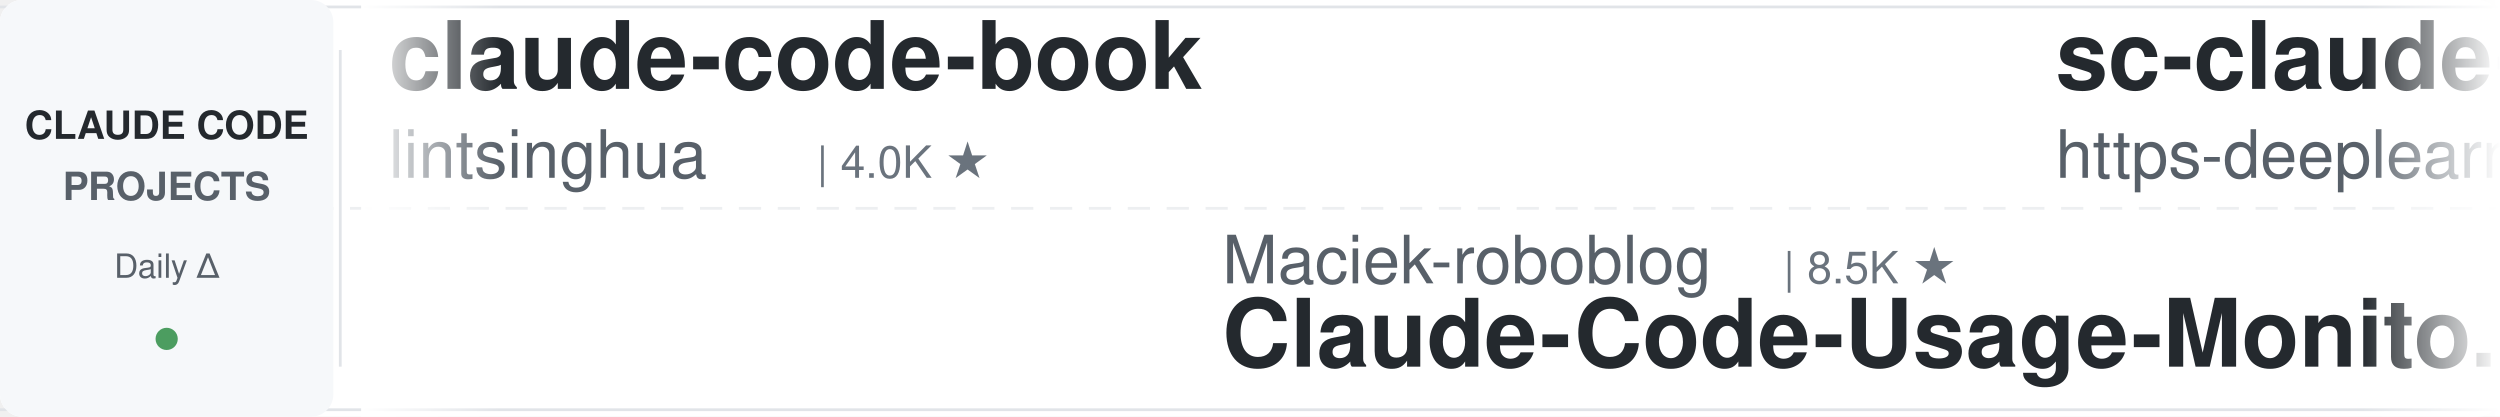
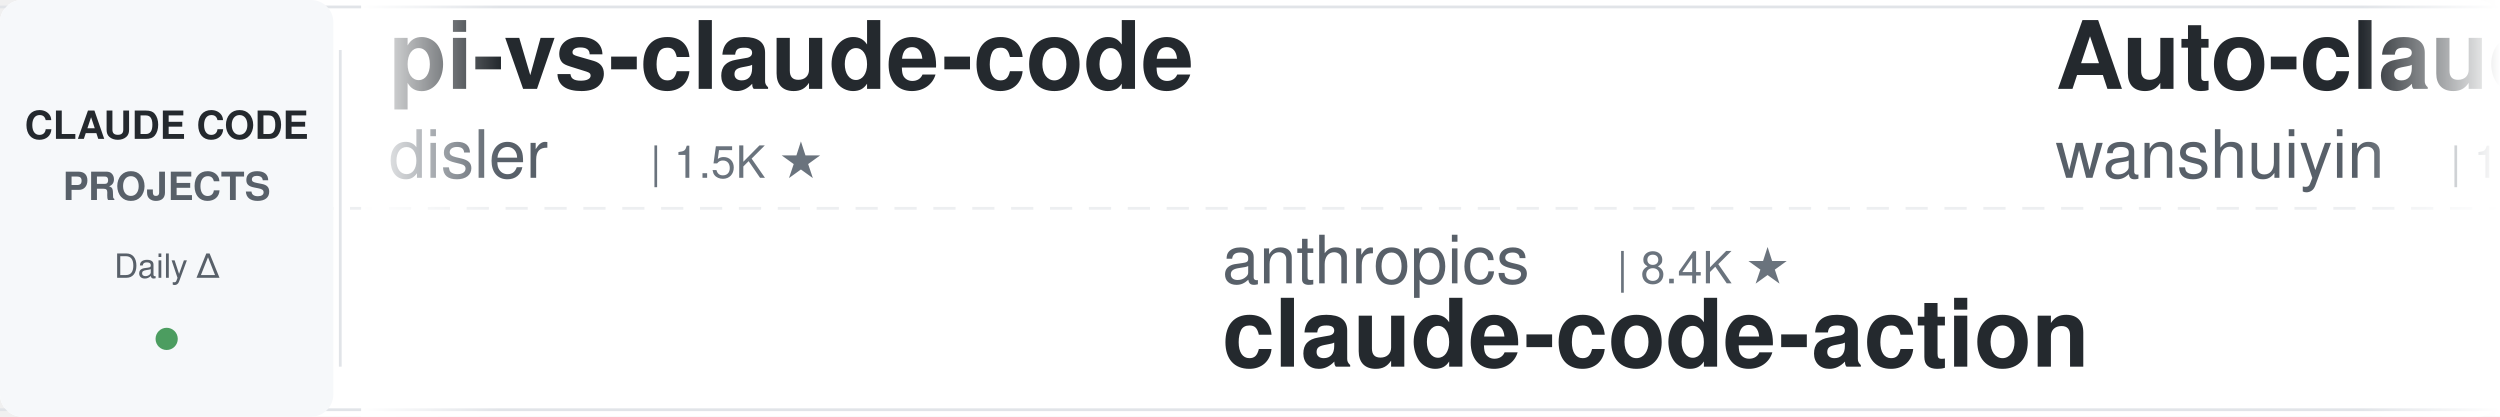
<svg xmlns="http://www.w3.org/2000/svg" width="900" height="150">
  <defs>
    <linearGradient id="leftFade" x1="0%" y1="0%" x2="100%" y2="0%">
      <stop offset="0%" style="stop-color:#ffffff;stop-opacity:1" />
      <stop offset="100%" style="stop-color:#ffffff;stop-opacity:0" />
    </linearGradient>
    <linearGradient id="rightFade" x1="0%" y1="0%" x2="100%" y2="0%">
      <stop offset="0%" style="stop-color:#ffffff;stop-opacity:0" />
      <stop offset="100%" style="stop-color:#ffffff;stop-opacity:1" />
    </linearGradient>
  </defs>
  <rect width="900" height="150" fill="#ffffff" rx="8" />
  <rect x="0" y="2" width="900" height="1" fill="#e1e4e8" />
  <rect x="0" y="147" width="900" height="1" fill="#e1e4e8" />
  <line x1="0" y1="75" x2="900" y2="75" stroke="#e1e4e8" stroke-width="1" stroke-dasharray="8 6" opacity="0.6" />
  <rect x="0" y="0" width="120" height="150" fill="#f6f8fa" rx="8" />
  <text x="60" y="50" font-family="-apple-system, BlinkMacSystemFont, 'Segoe UI', Helvetica, Arial, sans-serif" font-size="14" font-weight="600" fill="#24292e" text-anchor="middle">CLAUDE CODE</text>
  <text x="60" y="72" font-family="-apple-system, BlinkMacSystemFont, 'Segoe UI', Helvetica, Arial, sans-serif" font-size="14" font-weight="600" fill="#586069" text-anchor="middle">PROJECTS</text>
  <text x="60" y="100" font-family="-apple-system, BlinkMacSystemFont, 'Segoe UI', Helvetica, Arial, sans-serif" font-size="12" font-weight="500" fill="#586069" text-anchor="middle">Daily Δ</text>
  <circle cx="60" cy="122" r="4" fill="#22863a" opacity="0.8" />
  <rect x="122" y="18" width="1" height="114" fill="#e1e4e8" />
  <clipPath id="tickerClip">
    <rect x="130" y="0" width="770" height="150" />
  </clipPath>
  <g clip-path="url(#tickerClip)">
    <g id="tickerItems">
      <animateTransform attributeName="transform" attributeType="XML" type="translate" from="0 0" to="-3000 0" dur="54s" repeatCount="indefinite" />
      <g transform="translate(0, 0)">
-         <text x="140" y="32" font-family="-apple-system, BlinkMacSystemFont, 'Segoe UI', Helvetica, Arial, sans-serif" font-size="34" font-weight="600" fill="#24292e">claude-code-book</text>
-         <text x="140" y="64" font-family="-apple-system, BlinkMacSystemFont, 'Segoe UI', Helvetica, Arial, sans-serif" font-size="24" font-weight="400" fill="#586069">lintsinghua</text>
-         <text x="294" y="64" font-family="-apple-system, BlinkMacSystemFont, 'Segoe UI', Helvetica, Arial, sans-serif" font-size="16" font-weight="500" fill="#6a737d">| 4.0K ★</text>
+         <text x="140" y="32" font-family="-apple-system, BlinkMacSystemFont, 'Segoe UI', Helvetica, Arial, sans-serif" font-size="34" font-weight="600" fill="#24292e">pi-vs-claude-code</text>
+         <text x="140" y="64" font-family="-apple-system, BlinkMacSystemFont, 'Segoe UI', Helvetica, Arial, sans-serif" font-size="24" font-weight="400" fill="#586069">disler</text>
+         <text x="234" y="64" font-family="-apple-system, BlinkMacSystemFont, 'Segoe UI', Helvetica, Arial, sans-serif" font-size="16" font-weight="500" fill="#6a737d">| 1.5K ★</text>
      </g>
      <g transform="translate(300, 0)">
+         <text x="140" y="102" font-family="-apple-system, BlinkMacSystemFont, 'Segoe UI', Helvetica, Arial, sans-serif" font-size="24" font-weight="400" fill="#586069">anthropics</text>
+         <text x="282" y="102" font-family="-apple-system, BlinkMacSystemFont, 'Segoe UI', Helvetica, Arial, sans-serif" font-size="16" font-weight="500" fill="#6a737d">| 8.4K ★</text>
+         <text x="140" y="132" font-family="-apple-system, BlinkMacSystemFont, 'Segoe UI', Helvetica, Arial, sans-serif" font-size="34" font-weight="600" fill="#24292e">claude-code-action</text>
+       </g>
+       <g transform="translate(600, 0)">
+         <text x="140" y="32" font-family="-apple-system, BlinkMacSystemFont, 'Segoe UI', Helvetica, Arial, sans-serif" font-size="34" font-weight="600" fill="#24292e">Auto-claude-code-researc...</text>
+         <text x="140" y="64" font-family="-apple-system, BlinkMacSystemFont, 'Segoe UI', Helvetica, Arial, sans-serif" font-size="24" font-weight="400" fill="#586069">wanshuiyin</text>
+         <text x="282" y="64" font-family="-apple-system, BlinkMacSystemFont, 'Segoe UI', Helvetica, Arial, sans-serif" font-size="16" font-weight="500" fill="#6a737d">| 13.5K ★</text>
+       </g>
+       <g transform="translate(900, 0)">
+         <text x="140" y="102" font-family="-apple-system, BlinkMacSystemFont, 'Segoe UI', Helvetica, Arial, sans-serif" font-size="24" font-weight="400" fill="#586069">FlorianBruniaux</text>
+         <text x="342" y="102" font-family="-apple-system, BlinkMacSystemFont, 'Segoe UI', Helvetica, Arial, sans-serif" font-size="16" font-weight="500" fill="#6a737d">| 5.5K ★</text>
+         <text x="140" y="132" font-family="-apple-system, BlinkMacSystemFont, 'Segoe UI', Helvetica, Arial, sans-serif" font-size="34" font-weight="600" fill="#24292e">claude-code-ultimate-gui...</text>
+       </g>
+       <g transform="translate(1200, 0)">
+         <text x="140" y="32" font-family="-apple-system, BlinkMacSystemFont, 'Segoe UI', Helvetica, Arial, sans-serif" font-size="34" font-weight="600" fill="#24292e">andrej-karpathy-skills</text>
+         <text x="140" y="64" font-family="-apple-system, BlinkMacSystemFont, 'Segoe UI', Helvetica, Arial, sans-serif" font-size="24" font-weight="400" fill="#586069">multica-ai</text>
+         <text x="282" y="64" font-family="-apple-system, BlinkMacSystemFont, 'Segoe UI', Helvetica, Arial, sans-serif" font-size="16" font-weight="500" fill="#6a737d">| 193.8K ★</text>
+       </g>
+       <g transform="translate(1500, 0)">
        <text x="140" y="102" font-family="-apple-system, BlinkMacSystemFont, 'Segoe UI', Helvetica, Arial, sans-serif" font-size="24" font-weight="400" fill="#586069">Maciek-roboblog</text>
        <text x="342" y="102" font-family="-apple-system, BlinkMacSystemFont, 'Segoe UI', Helvetica, Arial, sans-serif" font-size="16" font-weight="500" fill="#6a737d">| 8.5K ★</text>
        <text x="140" y="132" font-family="-apple-system, BlinkMacSystemFont, 'Segoe UI', Helvetica, Arial, sans-serif" font-size="34" font-weight="600" fill="#24292e">Claude-Code-Usage-Monito...</text>
      </g>
-       <g transform="translate(600, 0)">
-         <text x="140" y="32" font-family="-apple-system, BlinkMacSystemFont, 'Segoe UI', Helvetica, Arial, sans-serif" font-size="34" font-weight="600" fill="#24292e">sc-claude-code-files</text>
-         <text x="140" y="64" font-family="-apple-system, BlinkMacSystemFont, 'Segoe UI', Helvetica, Arial, sans-serif" font-size="24" font-weight="400" fill="#586069">https-deeplearning-ai</text>
-         <text x="414" y="64" font-family="-apple-system, BlinkMacSystemFont, 'Segoe UI', Helvetica, Arial, sans-serif" font-size="16" font-weight="500" fill="#6a737d">| 534 ★</text>
-       </g>
-       <g transform="translate(900, 0)">
-         <text x="140" y="102" font-family="-apple-system, BlinkMacSystemFont, 'Segoe UI', Helvetica, Arial, sans-serif" font-size="24" font-weight="400" fill="#586069">Cranot</text>
-         <text x="234" y="102" font-family="-apple-system, BlinkMacSystemFont, 'Segoe UI', Helvetica, Arial, sans-serif" font-size="16" font-weight="500" fill="#6a737d">| 2.8K ★</text>
-         <text x="140" y="132" font-family="-apple-system, BlinkMacSystemFont, 'Segoe UI', Helvetica, Arial, sans-serif" font-size="34" font-weight="600" fill="#24292e">claude-code-guide</text>
-       </g>
-       <g transform="translate(1200, 0)">
-         <text x="140" y="32" font-family="-apple-system, BlinkMacSystemFont, 'Segoe UI', Helvetica, Arial, sans-serif" font-size="34" font-weight="600" fill="#24292e">how-claude-code-works</text>
-         <text x="140" y="64" font-family="-apple-system, BlinkMacSystemFont, 'Segoe UI', Helvetica, Arial, sans-serif" font-size="24" font-weight="400" fill="#586069">Windy3f3f3f3f</text>
-         <text x="318" y="64" font-family="-apple-system, BlinkMacSystemFont, 'Segoe UI', Helvetica, Arial, sans-serif" font-size="16" font-weight="500" fill="#6a737d">| 3.2K ★</text>
-       </g>
-       <g transform="translate(1500, 0)">
-         <text x="140" y="102" font-family="-apple-system, BlinkMacSystemFont, 'Segoe UI', Helvetica, Arial, sans-serif" font-size="24" font-weight="400" fill="#586069">JrCx7scC</text>
-         <text x="258" y="102" font-family="-apple-system, BlinkMacSystemFont, 'Segoe UI', Helvetica, Arial, sans-serif" font-size="16" font-weight="500" fill="#6a737d">| 371 ★</text>
-         <text x="140" y="132" font-family="-apple-system, BlinkMacSystemFont, 'Segoe UI', Helvetica, Arial, sans-serif" font-size="34" font-weight="600" fill="#24292e">claude-code-source</text>
-       </g>
      <g transform="translate(1800, 0)">
-         <text x="140" y="32" font-family="-apple-system, BlinkMacSystemFont, 'Segoe UI', Helvetica, Arial, sans-serif" font-size="34" font-weight="600" fill="#24292e">Claude-Code-Game-Studios</text>
-         <text x="140" y="64" font-family="-apple-system, BlinkMacSystemFont, 'Segoe UI', Helvetica, Arial, sans-serif" font-size="24" font-weight="400" fill="#586069">Donchitos</text>
-         <text x="270" y="64" font-family="-apple-system, BlinkMacSystemFont, 'Segoe UI', Helvetica, Arial, sans-serif" font-size="16" font-weight="500" fill="#6a737d">| 23.1K ★</text>
+         <text x="140" y="32" font-family="-apple-system, BlinkMacSystemFont, 'Segoe UI', Helvetica, Arial, sans-serif" font-size="34" font-weight="600" fill="#24292e">claude_codex_bridge</text>
+         <text x="140" y="64" font-family="-apple-system, BlinkMacSystemFont, 'Segoe UI', Helvetica, Arial, sans-serif" font-size="24" font-weight="400" fill="#586069">SeemSeam</text>
+         <text x="258" y="64" font-family="-apple-system, BlinkMacSystemFont, 'Segoe UI', Helvetica, Arial, sans-serif" font-size="16" font-weight="500" fill="#6a737d">| 3.3K ★</text>
      </g>
      <g transform="translate(2100, 0)">
-         <text x="140" y="102" font-family="-apple-system, BlinkMacSystemFont, 'Segoe UI', Helvetica, Arial, sans-serif" font-size="24" font-weight="400" fill="#586069">jqueryscript</text>
-         <text x="306" y="102" font-family="-apple-system, BlinkMacSystemFont, 'Segoe UI', Helvetica, Arial, sans-serif" font-size="16" font-weight="500" fill="#6a737d">| 467 ★</text>
-         <text x="140" y="132" font-family="-apple-system, BlinkMacSystemFont, 'Segoe UI', Helvetica, Arial, sans-serif" font-size="34" font-weight="600" fill="#24292e">awesome-claude-code</text>
+         <text x="140" y="102" font-family="-apple-system, BlinkMacSystemFont, 'Segoe UI', Helvetica, Arial, sans-serif" font-size="24" font-weight="400" fill="#586069">pedrohcgs</text>
+         <text x="270" y="102" font-family="-apple-system, BlinkMacSystemFont, 'Segoe UI', Helvetica, Arial, sans-serif" font-size="16" font-weight="500" fill="#6a737d">| 1.4K ★</text>
+         <text x="140" y="132" font-family="-apple-system, BlinkMacSystemFont, 'Segoe UI', Helvetica, Arial, sans-serif" font-size="34" font-weight="600" fill="#24292e">claude-code-my-workflow</text>
      </g>
      <g transform="translate(2400, 0)">
-         <text x="140" y="32" font-family="-apple-system, BlinkMacSystemFont, 'Segoe UI', Helvetica, Arial, sans-serif" font-size="34" font-weight="600" fill="#24292e">claude-code-from-scratch</text>
-         <text x="140" y="64" font-family="-apple-system, BlinkMacSystemFont, 'Segoe UI', Helvetica, Arial, sans-serif" font-size="24" font-weight="400" fill="#586069">Windy3f3f3f3f</text>
-         <text x="318" y="64" font-family="-apple-system, BlinkMacSystemFont, 'Segoe UI', Helvetica, Arial, sans-serif" font-size="16" font-weight="500" fill="#6a737d">| 2.4K ★</text>
+         <text x="140" y="32" font-family="-apple-system, BlinkMacSystemFont, 'Segoe UI', Helvetica, Arial, sans-serif" font-size="34" font-weight="600" fill="#24292e">Open-ClaudeCode</text>
+         <text x="140" y="64" font-family="-apple-system, BlinkMacSystemFont, 'Segoe UI', Helvetica, Arial, sans-serif" font-size="24" font-weight="400" fill="#586069">LING71671</text>
+         <text x="270" y="64" font-family="-apple-system, BlinkMacSystemFont, 'Segoe UI', Helvetica, Arial, sans-serif" font-size="16" font-weight="500" fill="#6a737d">| 919 ★</text>
      </g>
      <g transform="translate(2700, 0)">
-         <text x="140" y="102" font-family="-apple-system, BlinkMacSystemFont, 'Segoe UI', Helvetica, Arial, sans-serif" font-size="24" font-weight="400" fill="#586069">anthropics</text>
-         <text x="282" y="102" font-family="-apple-system, BlinkMacSystemFont, 'Segoe UI', Helvetica, Arial, sans-serif" font-size="16" font-weight="500" fill="#6a737d">| 5.6K ★</text>
-         <text x="140" y="132" font-family="-apple-system, BlinkMacSystemFont, 'Segoe UI', Helvetica, Arial, sans-serif" font-size="34" font-weight="600" fill="#24292e">claude-code-security-rev...</text>
+         <text x="140" y="102" font-family="-apple-system, BlinkMacSystemFont, 'Segoe UI', Helvetica, Arial, sans-serif" font-size="24" font-weight="400" fill="#586069">digitalsamba</text>
+         <text x="306" y="102" font-family="-apple-system, BlinkMacSystemFont, 'Segoe UI', Helvetica, Arial, sans-serif" font-size="16" font-weight="500" fill="#6a737d">| 1.8K ★</text>
+         <text x="140" y="132" font-family="-apple-system, BlinkMacSystemFont, 'Segoe UI', Helvetica, Arial, sans-serif" font-size="34" font-weight="600" fill="#24292e">claude-code-video-toolki...</text>
      </g>
      <g transform="translate(3000, 0)">
-         <text x="140" y="32" font-family="-apple-system, BlinkMacSystemFont, 'Segoe UI', Helvetica, Arial, sans-serif" font-size="34" font-weight="600" fill="#24292e">claude-code-book</text>
-         <text x="140" y="64" font-family="-apple-system, BlinkMacSystemFont, 'Segoe UI', Helvetica, Arial, sans-serif" font-size="24" font-weight="400" fill="#586069">lintsinghua</text>
-         <text x="294" y="64" font-family="-apple-system, BlinkMacSystemFont, 'Segoe UI', Helvetica, Arial, sans-serif" font-size="16" font-weight="500" fill="#6a737d">| 4.0K ★</text>
+         <text x="140" y="32" font-family="-apple-system, BlinkMacSystemFont, 'Segoe UI', Helvetica, Arial, sans-serif" font-size="34" font-weight="600" fill="#24292e">pi-vs-claude-code</text>
+         <text x="140" y="64" font-family="-apple-system, BlinkMacSystemFont, 'Segoe UI', Helvetica, Arial, sans-serif" font-size="24" font-weight="400" fill="#586069">disler</text>
+         <text x="234" y="64" font-family="-apple-system, BlinkMacSystemFont, 'Segoe UI', Helvetica, Arial, sans-serif" font-size="16" font-weight="500" fill="#6a737d">| 1.5K ★</text>
      </g>
      <g transform="translate(3300, 0)">
-         <text x="140" y="102" font-family="-apple-system, BlinkMacSystemFont, 'Segoe UI', Helvetica, Arial, sans-serif" font-size="24" font-weight="400" fill="#586069">Maciek-roboblog</text>
-         <text x="342" y="102" font-family="-apple-system, BlinkMacSystemFont, 'Segoe UI', Helvetica, Arial, sans-serif" font-size="16" font-weight="500" fill="#6a737d">| 8.5K ★</text>
-         <text x="140" y="132" font-family="-apple-system, BlinkMacSystemFont, 'Segoe UI', Helvetica, Arial, sans-serif" font-size="34" font-weight="600" fill="#24292e">Claude-Code-Usage-Monito...</text>
+         <text x="140" y="102" font-family="-apple-system, BlinkMacSystemFont, 'Segoe UI', Helvetica, Arial, sans-serif" font-size="24" font-weight="400" fill="#586069">anthropics</text>
+         <text x="282" y="102" font-family="-apple-system, BlinkMacSystemFont, 'Segoe UI', Helvetica, Arial, sans-serif" font-size="16" font-weight="500" fill="#6a737d">| 8.4K ★</text>
+         <text x="140" y="132" font-family="-apple-system, BlinkMacSystemFont, 'Segoe UI', Helvetica, Arial, sans-serif" font-size="34" font-weight="600" fill="#24292e">claude-code-action</text>
      </g>
      <g transform="translate(3600, 0)">
-         <text x="140" y="32" font-family="-apple-system, BlinkMacSystemFont, 'Segoe UI', Helvetica, Arial, sans-serif" font-size="34" font-weight="600" fill="#24292e">sc-claude-code-files</text>
-         <text x="140" y="64" font-family="-apple-system, BlinkMacSystemFont, 'Segoe UI', Helvetica, Arial, sans-serif" font-size="24" font-weight="400" fill="#586069">https-deeplearning-ai</text>
-         <text x="414" y="64" font-family="-apple-system, BlinkMacSystemFont, 'Segoe UI', Helvetica, Arial, sans-serif" font-size="16" font-weight="500" fill="#6a737d">| 534 ★</text>
+         <text x="140" y="32" font-family="-apple-system, BlinkMacSystemFont, 'Segoe UI', Helvetica, Arial, sans-serif" font-size="34" font-weight="600" fill="#24292e">Auto-claude-code-researc...</text>
+         <text x="140" y="64" font-family="-apple-system, BlinkMacSystemFont, 'Segoe UI', Helvetica, Arial, sans-serif" font-size="24" font-weight="400" fill="#586069">wanshuiyin</text>
+         <text x="282" y="64" font-family="-apple-system, BlinkMacSystemFont, 'Segoe UI', Helvetica, Arial, sans-serif" font-size="16" font-weight="500" fill="#6a737d">| 13.5K ★</text>
      </g>
      <g transform="translate(3900, 0)">
-         <text x="140" y="102" font-family="-apple-system, BlinkMacSystemFont, 'Segoe UI', Helvetica, Arial, sans-serif" font-size="24" font-weight="400" fill="#586069">Cranot</text>
-         <text x="234" y="102" font-family="-apple-system, BlinkMacSystemFont, 'Segoe UI', Helvetica, Arial, sans-serif" font-size="16" font-weight="500" fill="#6a737d">| 2.8K ★</text>
-         <text x="140" y="132" font-family="-apple-system, BlinkMacSystemFont, 'Segoe UI', Helvetica, Arial, sans-serif" font-size="34" font-weight="600" fill="#24292e">claude-code-guide</text>
+         <text x="140" y="102" font-family="-apple-system, BlinkMacSystemFont, 'Segoe UI', Helvetica, Arial, sans-serif" font-size="24" font-weight="400" fill="#586069">FlorianBruniaux</text>
+         <text x="342" y="102" font-family="-apple-system, BlinkMacSystemFont, 'Segoe UI', Helvetica, Arial, sans-serif" font-size="16" font-weight="500" fill="#6a737d">| 5.5K ★</text>
+         <text x="140" y="132" font-family="-apple-system, BlinkMacSystemFont, 'Segoe UI', Helvetica, Arial, sans-serif" font-size="34" font-weight="600" fill="#24292e">claude-code-ultimate-gui...</text>
      </g>
    </g>
  </g>
  <rect x="130" y="0" width="50" height="150" fill="url(#leftFade)" />
  <rect x="850" y="0" width="50" height="150" fill="url(#rightFade)" />
</svg>
